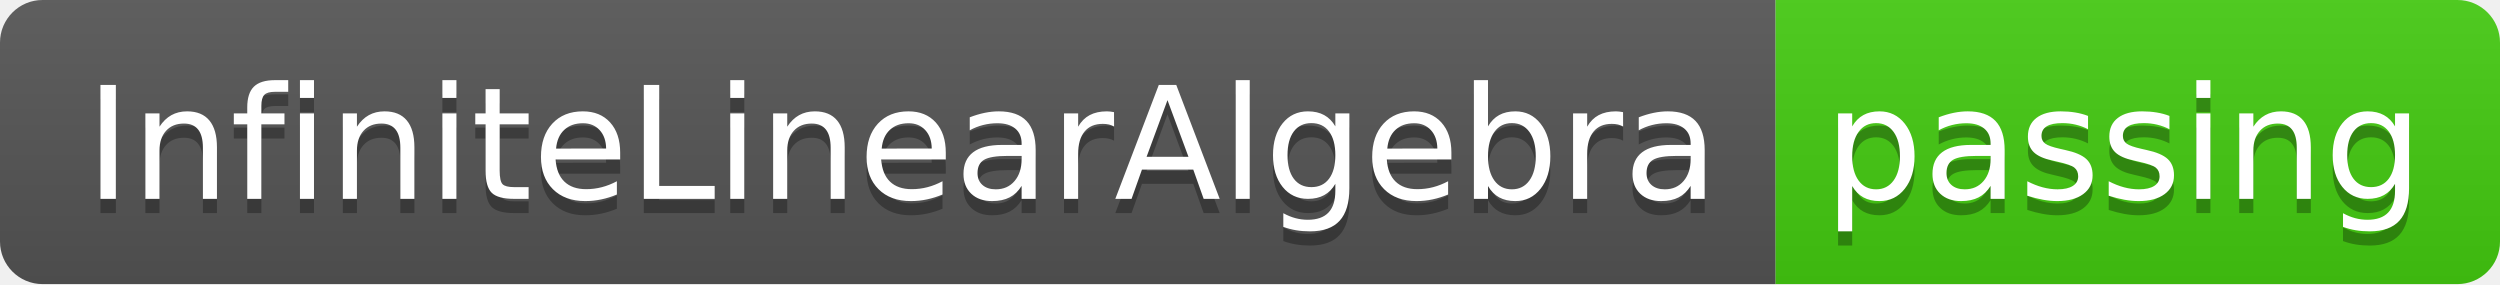
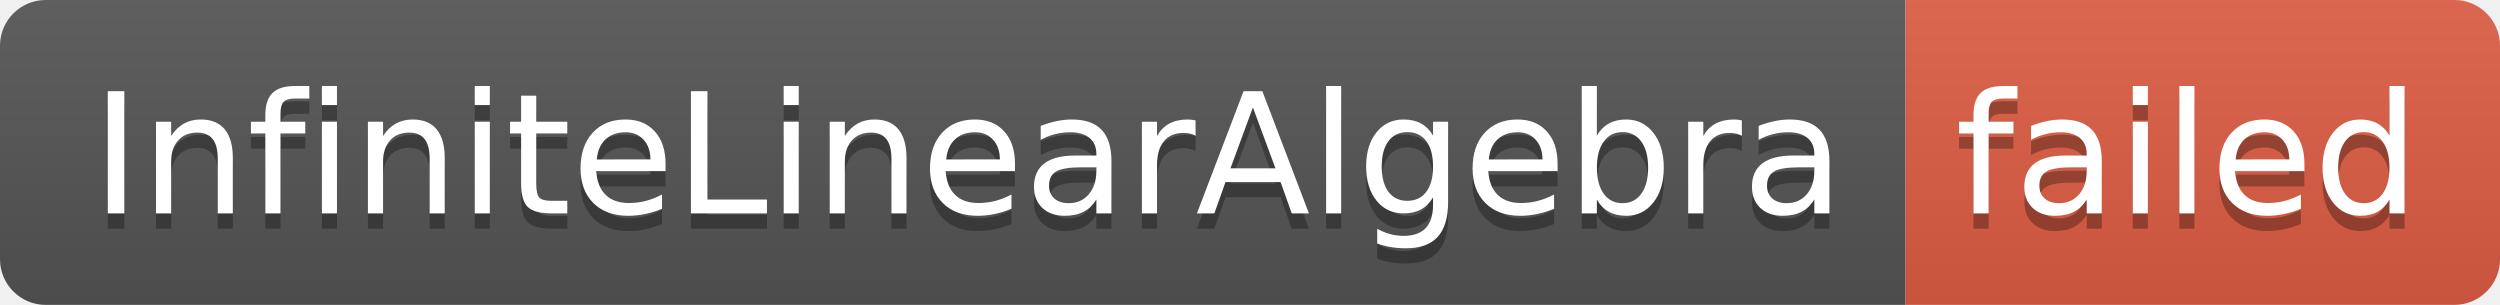
- <svg xmlns="http://www.w3.org/2000/svg" width="176" height="20" role="img" aria-label="InfiniteLinearAlgebra: passing">
+ <svg xmlns="http://www.w3.org/2000/svg" width="164" height="20" role="img" aria-label="InfiniteLinearAlgebra: failed">
  <linearGradient id="s" x2="0" y2="100%">
    <stop offset="0" stop-color="#bbb" stop-opacity=".1" />
    <stop offset="1" stop-opacity=".1" />
  </linearGradient>
  <clipPath id="r">
-     <rect width="176" height="20" rx="3" fill="#fff" />
+     <rect width="164" height="20" rx="3" fill="#fff" />
  </clipPath>
  <g clip-path="url(#r)">
    <rect width="125" height="20" fill="#555" />
-     <rect x="125" width="51" height="20" fill="#4c1" />
-     <rect width="176" height="20" fill="url(#s)" />
+     <rect x="125" width="39" height="20" fill="#e05d44" />
+     <rect width="164" height="20" fill="url(#s)" />
  </g>
  <g fill="#fff" text-anchor="middle" font-family="Verdana,Geneva,DejaVu Sans,sans-serif" text-rendering="geometricPrecision" font-size="110">
    <text aria-hidden="true" x="635" y="150" fill="#010101" fill-opacity=".3" transform="scale(.1)" textLength="1150">InfiniteLinearAlgebra</text>
    <text x="635" y="140" transform="scale(.1)" fill="#fff" textLength="1150">InfiniteLinearAlgebra</text>
-     <text aria-hidden="true" x="1495" y="150" fill="#010101" fill-opacity=".3" transform="scale(.1)" textLength="410">passing</text>
-     <text x="1495" y="140" transform="scale(.1)" fill="#fff" textLength="410">passing</text>
+     <text aria-hidden="true" x="1435" y="150" fill="#010101" fill-opacity=".3" transform="scale(.1)" textLength="290">failed</text>
+     <text x="1435" y="140" transform="scale(.1)" fill="#fff" textLength="290">failed</text>
  </g>
</svg>
